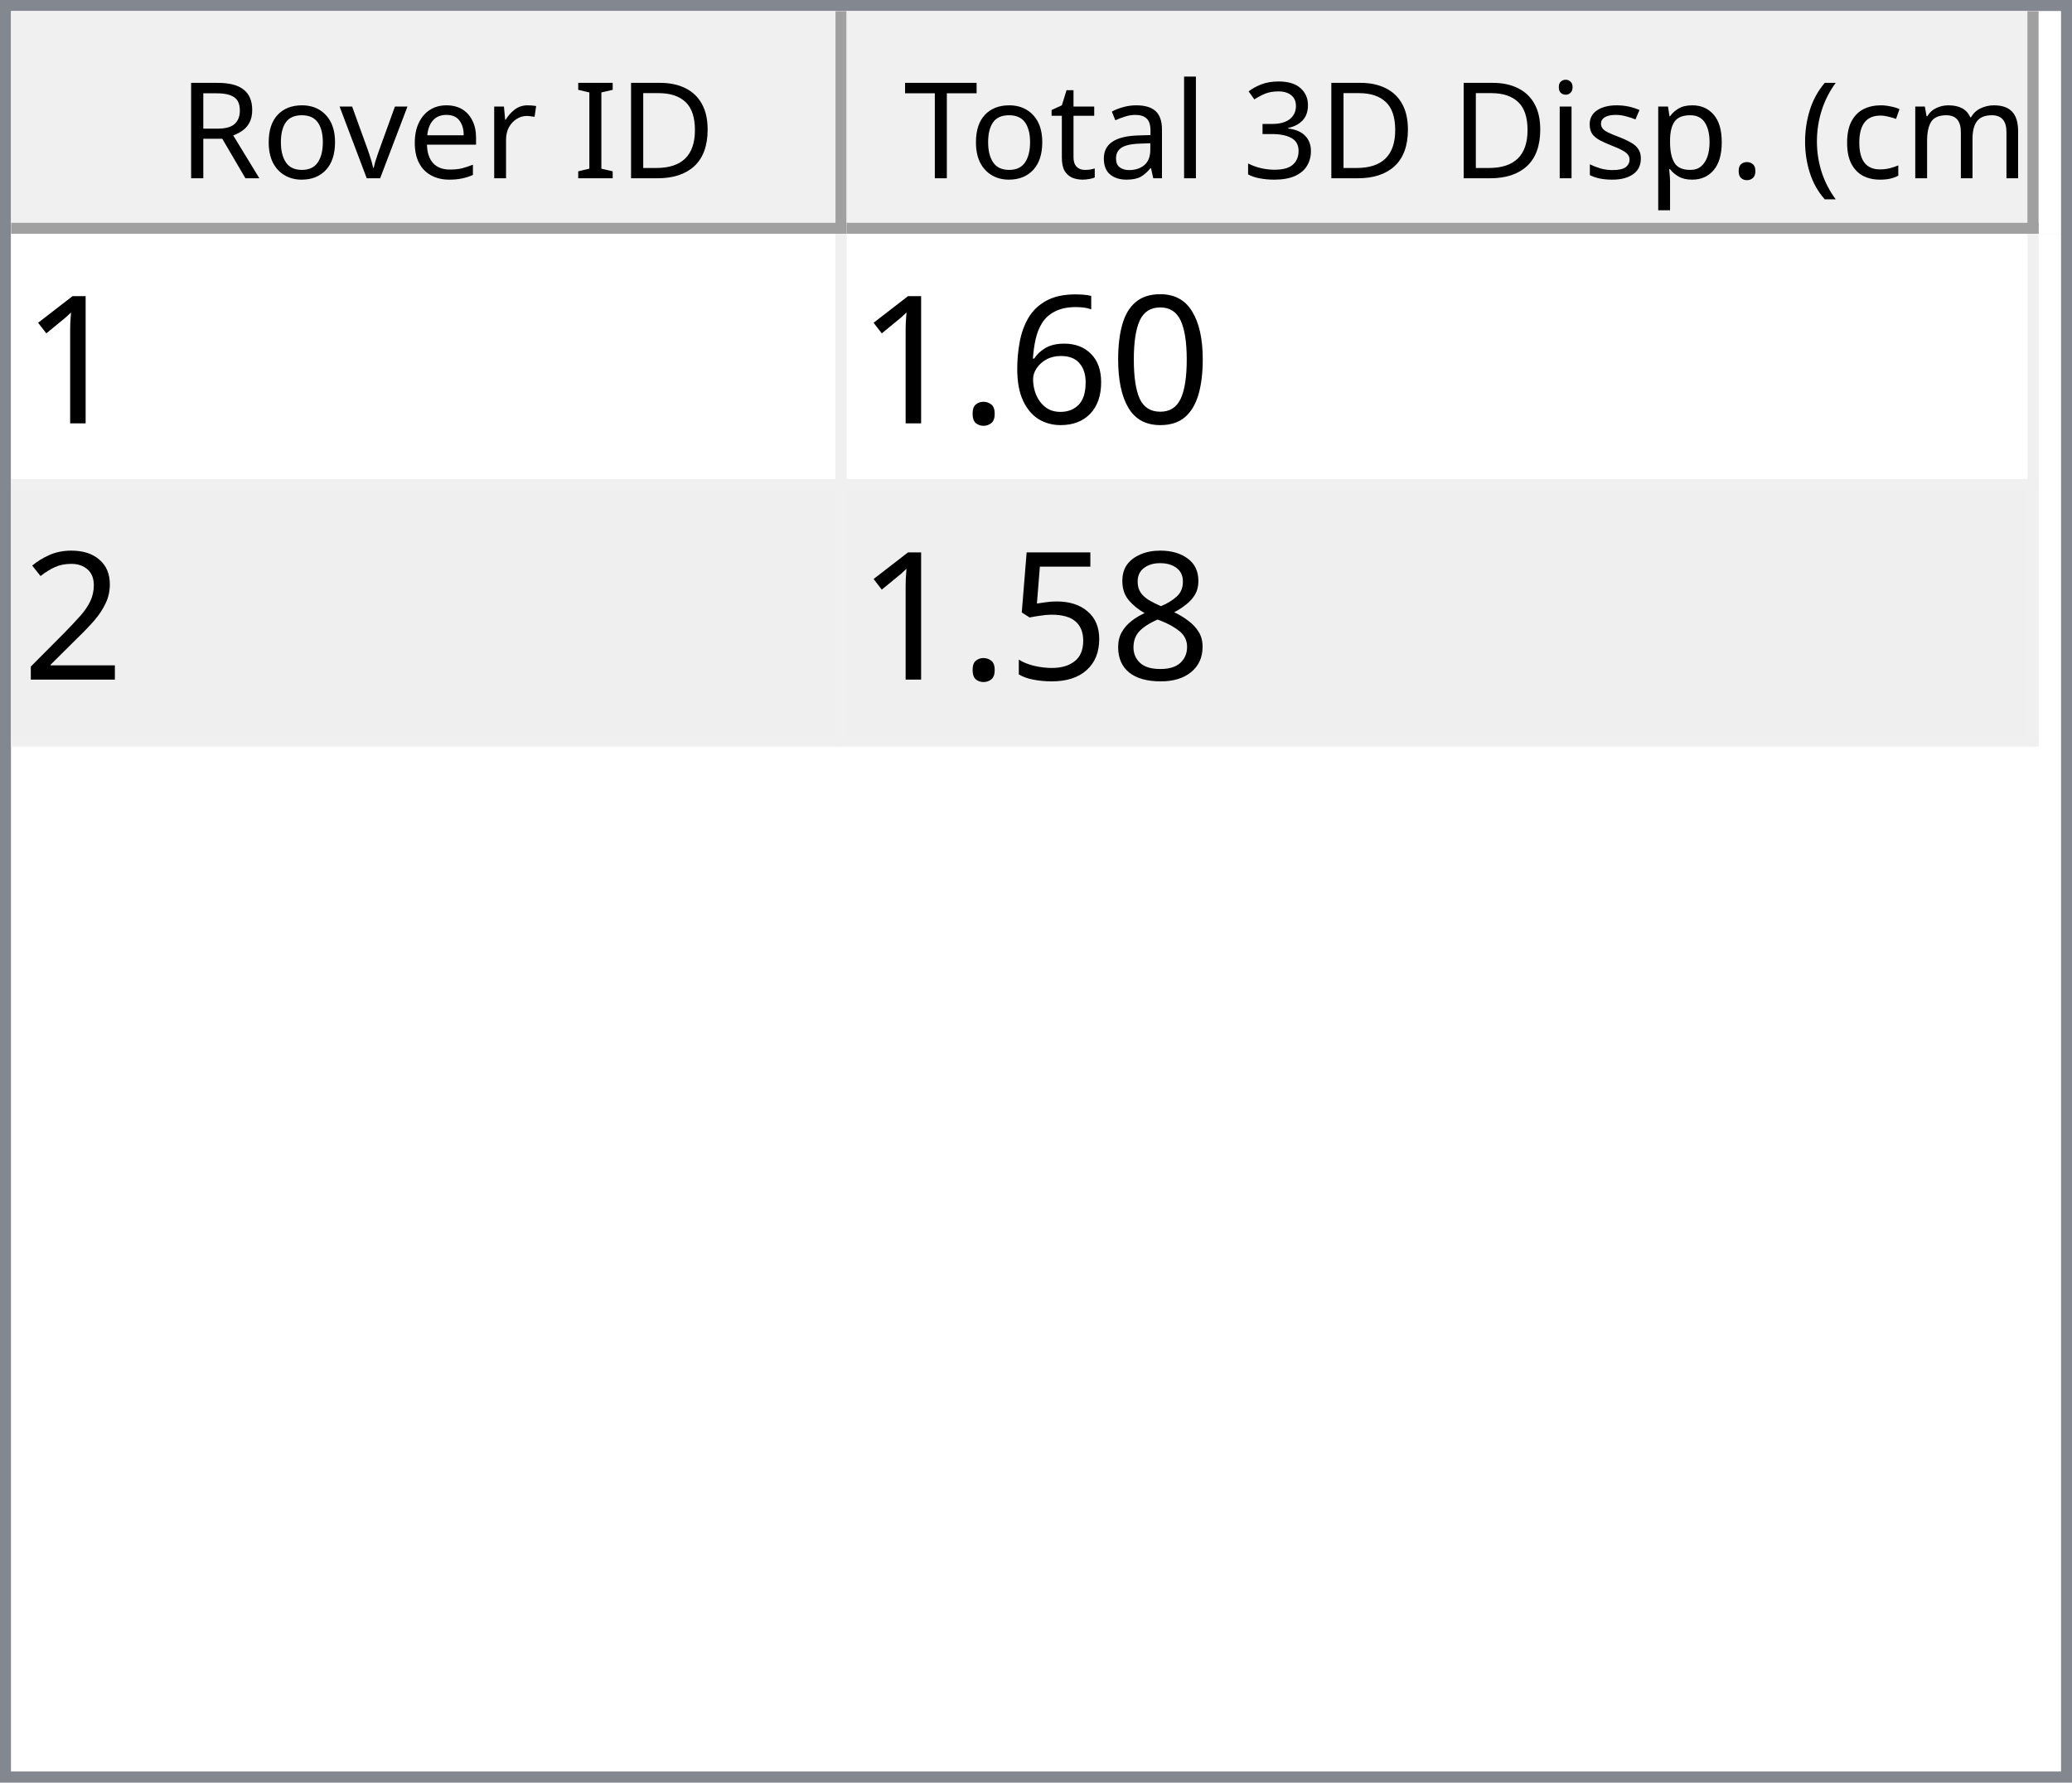
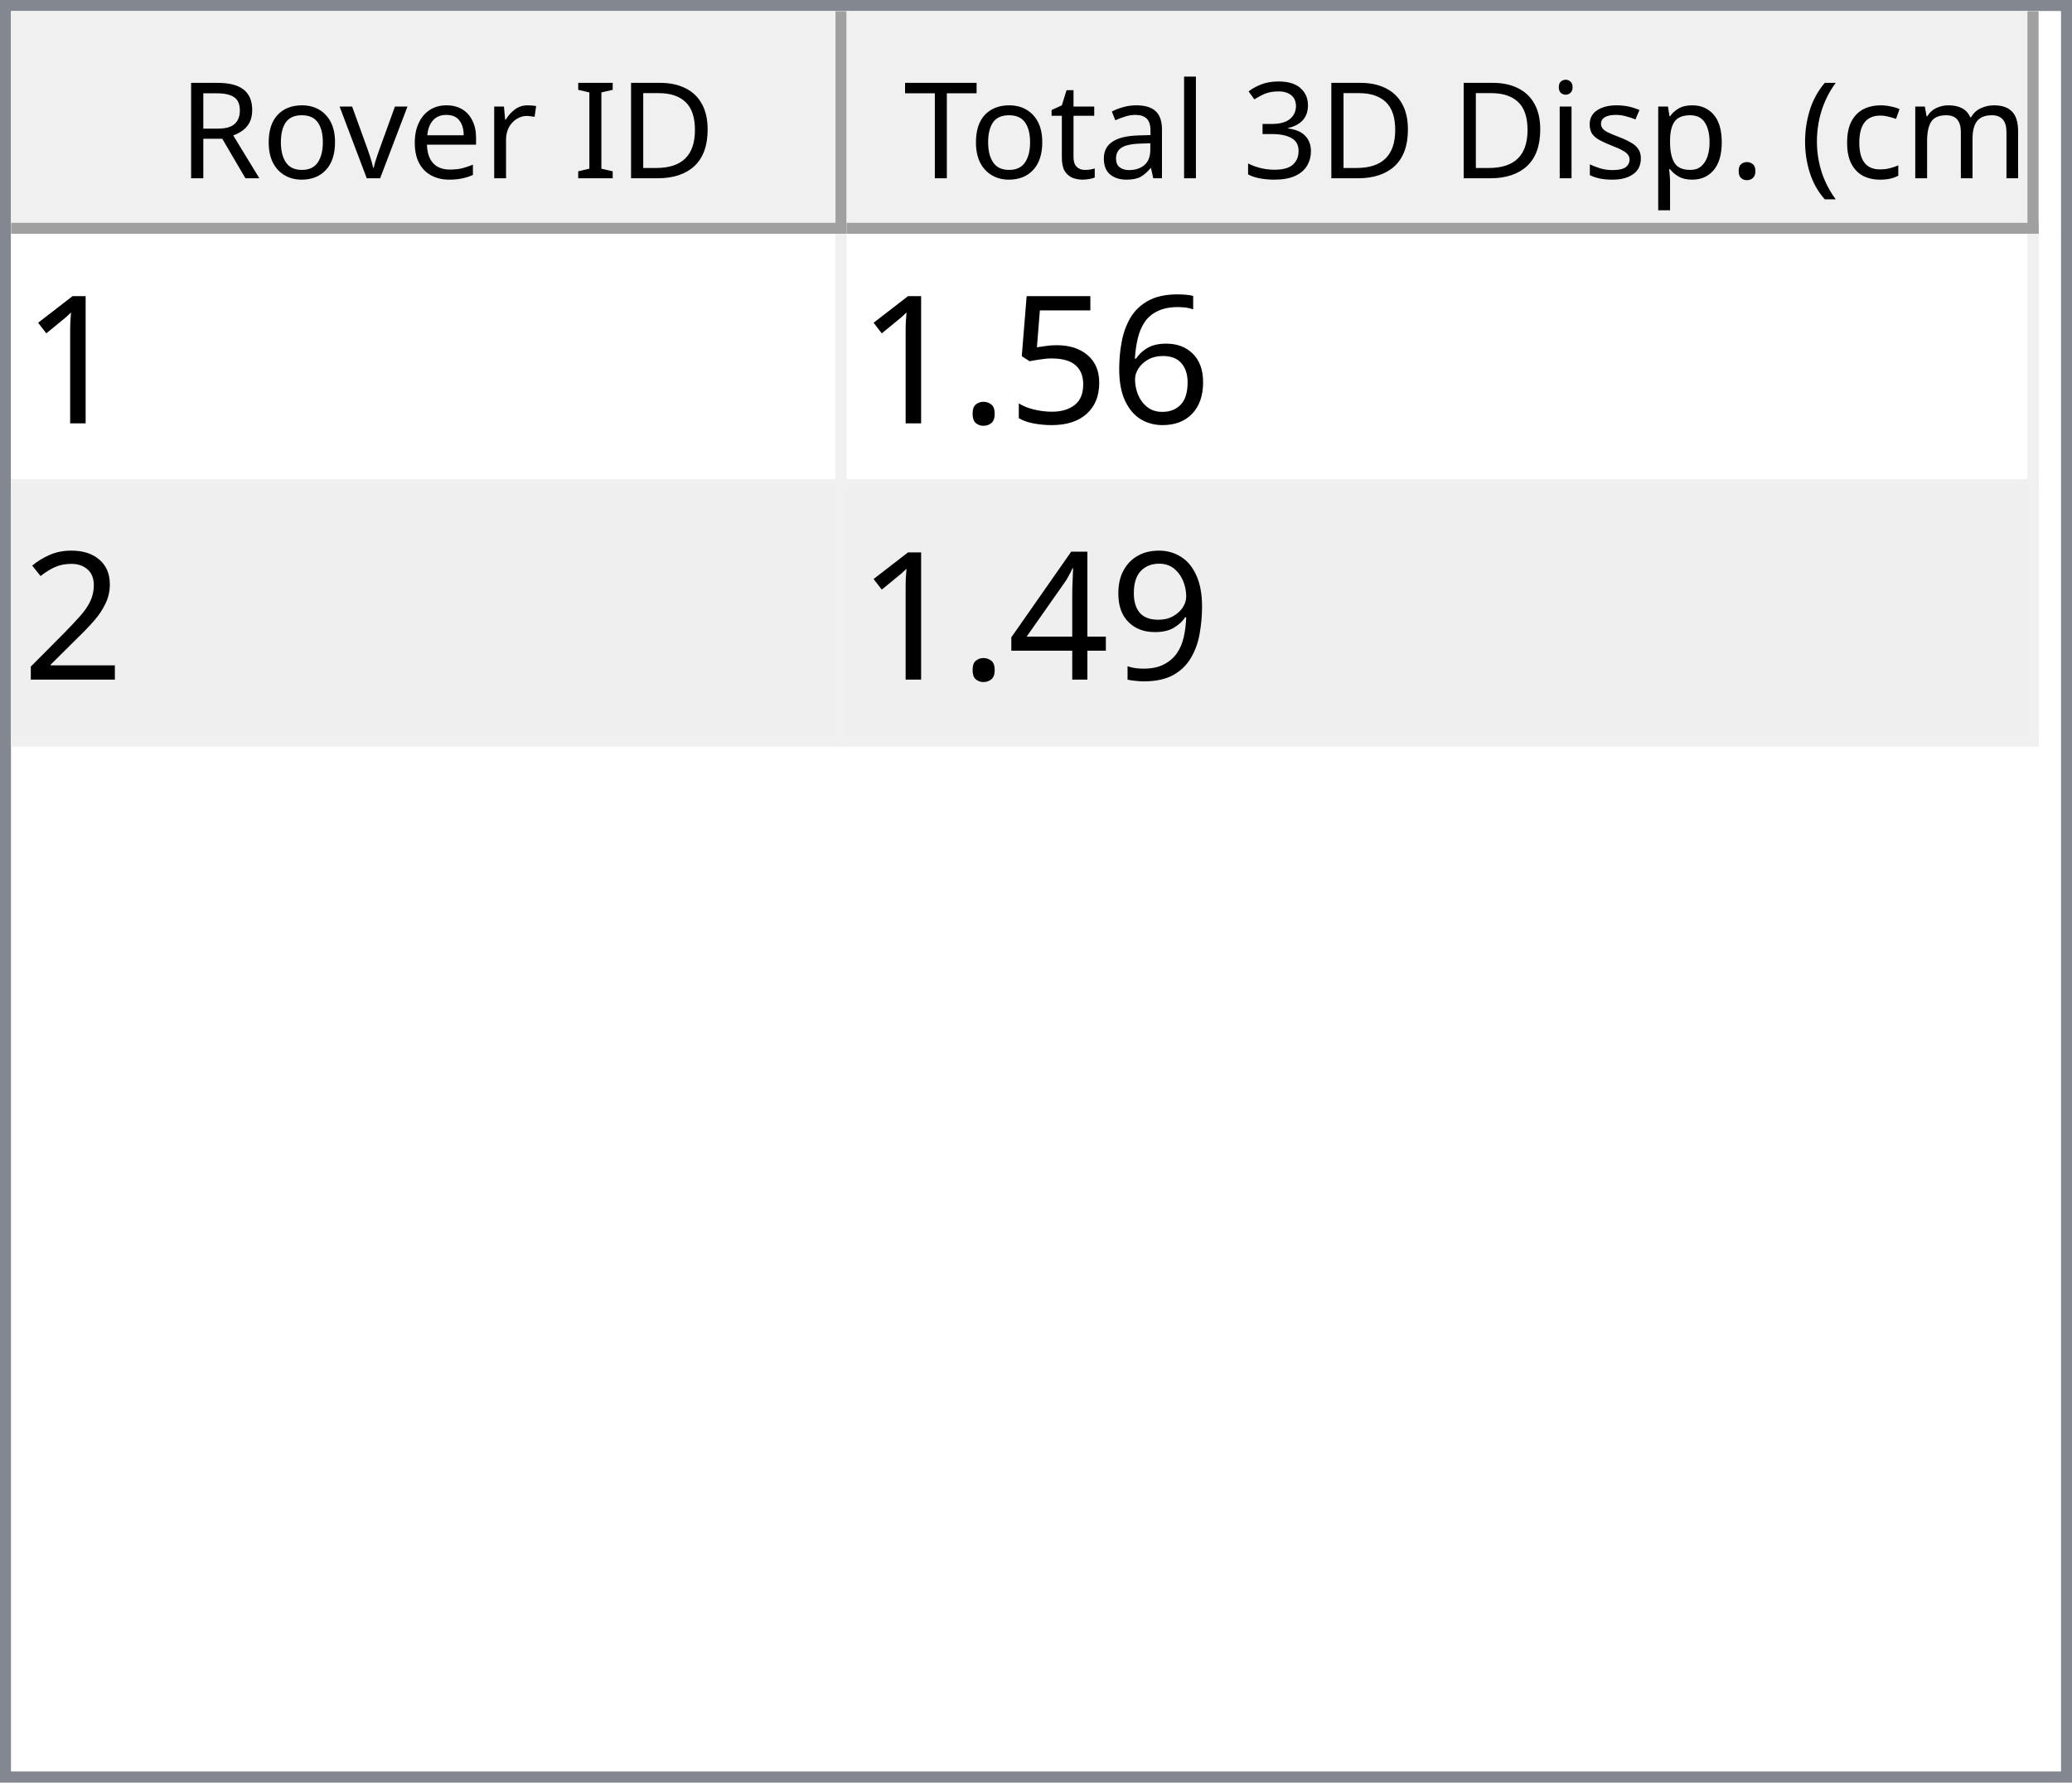
<svg xmlns="http://www.w3.org/2000/svg" style="fill-opacity:1; color-rendering:auto; color-interpolation:auto; text-rendering:auto; stroke:black; stroke-linecap:square; stroke-miterlimit:10; shape-rendering:auto; stroke-opacity:1; fill:black; stroke-dasharray:none; font-weight:normal; stroke-width:1; font-family:'Dialog'; font-style:normal; stroke-linejoin:miter; font-size:12px; stroke-dashoffset:0; image-rendering:auto;" width="186" height="160">
  <defs id="genericDefs" />
  <g>
    <defs id="defs1">
      <clipPath clipPathUnits="userSpaceOnUse" id="clipPath1">
        <path d="M0 0 L186 0 L186 160 L0 160 L0 0 Z" />
      </clipPath>
      <clipPath clipPathUnits="userSpaceOnUse" id="clipPath2">
        <path d="M0 0 L0 160 L186 160 L186 0 Z" />
      </clipPath>
      <clipPath clipPathUnits="userSpaceOnUse" id="clipPath3">
        <path d="M0 0 L0 20 L184 20 L184 0 Z" />
      </clipPath>
      <clipPath clipPathUnits="userSpaceOnUse" id="clipPath4">
        <path d="M0 0 L0 20 L75 20 L75 0 Z" />
      </clipPath>
      <clipPath clipPathUnits="userSpaceOnUse" id="clipPath5">
        <path d="M1 1 L1 19 L74 19 L74 1 Z" />
      </clipPath>
      <clipPath clipPathUnits="userSpaceOnUse" id="clipPath6">
        <path d="M0 0 L0 18 L73 18 L73 0 Z" />
      </clipPath>
      <clipPath clipPathUnits="userSpaceOnUse" id="clipPath7">
        <path d="M-0.5 -0.5 L-0.5 19.5 L74.5 19.5 L74.5 -0.5 Z" />
      </clipPath>
      <clipPath clipPathUnits="userSpaceOnUse" id="clipPath8">
        <path d="M0 0 L0 20 L107 20 L107 0 Z" />
      </clipPath>
      <clipPath clipPathUnits="userSpaceOnUse" id="clipPath9">
        <path d="M1 1 L1 19 L106 19 L106 1 Z" />
      </clipPath>
      <clipPath clipPathUnits="userSpaceOnUse" id="clipPath10">
        <path d="M0 0 L0 18 L105 18 L105 0 Z" />
      </clipPath>
      <clipPath clipPathUnits="userSpaceOnUse" id="clipPath11">
        <path d="M-0.5 -0.5 L-0.5 19.5 L106.5 19.5 L106.5 -0.5 Z" />
      </clipPath>
      <clipPath clipPathUnits="userSpaceOnUse" id="clipPath12">
        <path d="M0 0 L0 138 L184 138 L184 0 Z" />
      </clipPath>
      <clipPath clipPathUnits="userSpaceOnUse" id="clipPath13">
        <path d="M0 0 L0 46 L182 46 L182 0 Z" />
      </clipPath>
      <clipPath clipPathUnits="userSpaceOnUse" id="clipPath14">
        <path d="M-0.5 -0.5 L-0.5 45.5 L181.5 45.5 L181.5 -0.5 Z" />
      </clipPath>
      <clipPath clipPathUnits="userSpaceOnUse" id="clipPath15">
        <path d="M0 0 L0 22 L74 22 L74 0 Z" />
      </clipPath>
      <clipPath clipPathUnits="userSpaceOnUse" id="clipPath16">
        <path d="M0 0 L0 22 L106 22 L106 0 Z" />
      </clipPath>
      <font horiz-adv-x="64.551" id="font1">
        <font-face ascent="107.91" descent="25.098" units-per-em="100" style="font-style:normal; font-family:Segoe UI; font-weight:normal;" />
        <missing-glyph horiz-adv-x="64.551" d="M8.109 0 L8.109 68.266 L56.453 68.266 L56.453 0 L8.109 0 ZM15.328 7.234 L49.219 7.234 L49.219 61.031 L15.328 61.031 L15.328 7.234 Z" />
        <glyph unicode="D" horiz-adv-x="70.117" d="M9.188 0 L9.188 70.016 L28.516 70.016 Q65.531 70.016 65.531 35.891 Q65.531 19.672 55.25 9.836 Q44.969 0 27.734 0 L9.188 0 ZM17.391 62.594 L17.391 7.422 L27.828 7.422 Q41.609 7.422 49.273 14.797 Q56.938 22.172 56.938 35.688 Q56.938 62.594 28.328 62.594 L17.391 62.594 Z" />
        <glyph unicode="I" horiz-adv-x="26.611" d="M17.391 0 L9.188 0 L9.188 70.016 L17.391 70.016 L17.391 0 Z" />
        <glyph unicode=" " horiz-adv-x="27.393" d="" />
        <glyph unicode="r" horiz-adv-x="34.766" d="M34.188 41.891 Q32.078 43.5 28.125 43.5 Q23 43.5 19.555 38.672 Q16.109 33.844 16.109 25.484 L16.109 0 L8.109 0 L8.109 50 L16.109 50 L16.109 39.703 L16.312 39.703 Q18.016 44.969 21.531 47.922 Q25.047 50.875 29.391 50.875 Q32.516 50.875 34.188 50.203 L34.188 41.891 Z" />
        <glyph unicode="e" horiz-adv-x="52.295" d="M48.297 23 L12.984 23 Q13.188 14.656 17.484 10.109 Q21.781 5.562 29.297 5.562 Q37.75 5.562 44.828 11.141 L44.828 3.609 Q38.234 -1.172 27.391 -1.172 Q16.797 -1.172 10.742 5.641 Q4.688 12.453 4.688 24.812 Q4.688 36.469 11.305 43.82 Q17.922 51.172 27.734 51.172 Q37.547 51.172 42.922 44.828 Q48.297 38.484 48.297 27.203 L48.297 23 ZM40.094 29.781 Q40.047 36.719 36.75 40.578 Q33.453 44.438 27.594 44.438 Q21.922 44.438 17.969 40.383 Q14.016 36.328 13.094 29.781 L40.094 29.781 Z" />
        <glyph unicode="v" horiz-adv-x="47.9" d="M47.406 50 L27.484 0 L19.625 0 L0.688 50 L9.469 50 L22.172 13.672 Q23.578 9.672 23.922 6.688 L24.125 6.688 Q24.609 10.453 25.688 13.484 L38.969 50 L47.406 50 Z" />
        <glyph unicode="o" horiz-adv-x="58.594" d="M29 -1.172 Q17.922 -1.172 11.305 5.836 Q4.688 12.844 4.688 24.422 Q4.688 37.016 11.57 44.094 Q18.453 51.172 30.172 51.172 Q41.359 51.172 47.633 44.289 Q53.906 37.406 53.906 25.203 Q53.906 13.234 47.141 6.031 Q40.375 -1.172 29 -1.172 ZM29.594 44.438 Q21.875 44.438 17.383 39.188 Q12.891 33.938 12.891 24.703 Q12.891 15.828 17.43 10.695 Q21.969 5.562 29.594 5.562 Q37.359 5.562 41.531 10.594 Q45.703 15.625 45.703 24.906 Q45.703 34.281 41.531 39.359 Q37.359 44.438 29.594 44.438 Z" />
        <glyph unicode="R" horiz-adv-x="59.814" d="M59.375 0 L49.609 0 L37.891 19.625 Q36.281 22.359 34.766 24.289 Q33.25 26.219 31.664 27.438 Q30.078 28.656 28.25 29.219 Q26.422 29.781 24.125 29.781 L17.391 29.781 L17.391 0 L9.188 0 L9.188 70.016 L30.078 70.016 Q34.672 70.016 38.555 68.867 Q42.438 67.719 45.289 65.375 Q48.141 63.031 49.758 59.547 Q51.375 56.062 51.375 51.375 Q51.375 47.703 50.273 44.656 Q49.172 41.609 47.148 39.211 Q45.125 36.812 42.266 35.133 Q39.406 33.453 35.844 32.516 L35.844 32.328 Q37.594 31.547 38.891 30.547 Q40.188 29.547 41.359 28.18 Q42.531 26.812 43.68 25.078 Q44.828 23.344 46.234 21.047 L59.375 0 ZM17.391 62.594 L17.391 37.203 L28.516 37.203 Q31.594 37.203 34.203 38.133 Q36.812 39.062 38.719 40.797 Q40.625 42.531 41.703 45.047 Q42.781 47.562 42.781 50.688 Q42.781 56.297 39.141 59.445 Q35.5 62.594 28.609 62.594 L17.391 62.594 Z" />
        <glyph unicode=")" horiz-adv-x="30.176" d="M8.297 -15.922 L1.172 -15.922 Q16.406 2.344 16.406 26.812 Q16.406 51.469 1.078 70.016 L8.297 70.016 Q23.531 52.156 23.531 26.703 Q23.531 1.375 8.297 -15.922 Z" />
        <glyph unicode="m" horiz-adv-x="86.133" d="M79.109 0 L71.094 0 L71.094 28.719 Q71.094 37.016 68.531 40.727 Q65.969 44.438 59.906 44.438 Q54.781 44.438 51.195 39.75 Q47.609 35.062 47.609 28.516 L47.609 0 L39.594 0 L39.594 29.688 Q39.594 44.438 28.219 44.438 Q22.953 44.438 19.531 40.016 Q16.109 35.594 16.109 28.516 L16.109 0 L8.109 0 L8.109 50 L16.109 50 L16.109 42.094 L16.312 42.094 Q21.625 51.172 31.844 51.172 Q36.969 51.172 40.773 48.312 Q44.578 45.453 46 40.828 Q51.562 51.172 62.594 51.172 Q79.109 51.172 79.109 30.812 L79.109 0 Z" />
        <glyph unicode="c" horiz-adv-x="46.191" d="M42.188 2.297 Q36.422 -1.172 28.516 -1.172 Q17.828 -1.172 11.258 5.789 Q4.688 12.75 4.688 23.828 Q4.688 36.188 11.766 43.68 Q18.844 51.172 30.672 51.172 Q37.25 51.172 42.281 48.734 L42.281 40.531 Q36.719 44.438 30.375 44.438 Q22.703 44.438 17.797 38.945 Q12.891 33.453 12.891 24.516 Q12.891 15.719 17.508 10.641 Q22.125 5.562 29.891 5.562 Q36.422 5.562 42.188 9.906 L42.188 2.297 Z" />
        <glyph unicode="(" horiz-adv-x="30.176" d="M29.109 -15.922 L21.969 -15.922 Q6.844 1.375 6.844 26.703 Q6.844 52.156 21.969 70.016 L29.203 70.016 Q13.875 51.469 13.875 26.812 Q13.875 2.344 29.109 -15.922 Z" />
        <glyph unicode="." horiz-adv-x="21.68" d="M10.891 -1.078 Q8.641 -1.078 7.055 0.539 Q5.469 2.156 5.469 4.391 Q5.469 6.641 7.055 8.273 Q8.641 9.906 10.891 9.906 Q13.188 9.906 14.797 8.273 Q16.406 6.641 16.406 4.391 Q16.406 2.156 14.797 0.539 Q13.188 -1.078 10.891 -1.078 Z" />
        <glyph unicode="p" horiz-adv-x="58.789" d="M16.312 7.234 L16.109 7.234 L16.109 -23 L8.109 -23 L8.109 50 L16.109 50 L16.109 41.219 L16.312 41.219 Q22.219 51.172 33.594 51.172 Q43.266 51.172 48.688 44.461 Q54.109 37.75 54.109 26.469 Q54.109 13.922 48 6.375 Q41.891 -1.172 31.297 -1.172 Q21.578 -1.172 16.312 7.234 ZM16.109 27.391 L16.109 20.406 Q16.109 14.203 20.141 9.883 Q24.172 5.562 30.375 5.562 Q37.641 5.562 41.773 11.133 Q45.906 16.703 45.906 26.609 Q45.906 34.969 42.047 39.703 Q38.188 44.438 31.594 44.438 Q24.609 44.438 20.359 39.578 Q16.109 34.719 16.109 27.391 Z" />
        <glyph unicode="s" horiz-adv-x="42.432" d="M5.078 1.812 L5.078 10.406 Q11.625 5.562 19.484 5.562 Q30.031 5.562 30.031 12.594 Q30.031 14.594 29.125 15.992 Q28.219 17.391 26.68 18.461 Q25.141 19.531 23.07 20.383 Q21 21.234 18.609 22.172 Q15.281 23.484 12.766 24.828 Q10.25 26.172 8.57 27.859 Q6.891 29.547 6.031 31.695 Q5.172 33.844 5.172 36.719 Q5.172 40.234 6.789 42.945 Q8.406 45.656 11.086 47.484 Q13.766 49.312 17.211 50.242 Q20.656 51.172 24.312 51.172 Q30.812 51.172 35.938 48.922 L35.938 40.828 Q30.422 44.438 23.25 44.438 Q21 44.438 19.195 43.922 Q17.391 43.406 16.094 42.477 Q14.797 41.547 14.086 40.258 Q13.375 38.969 13.375 37.406 Q13.375 35.453 14.086 34.133 Q14.797 32.812 16.164 31.789 Q17.531 30.766 19.484 29.938 Q21.438 29.109 23.922 28.125 Q27.25 26.859 29.883 25.516 Q32.516 24.172 34.375 22.484 Q36.234 20.797 37.234 18.602 Q38.234 16.406 38.234 13.375 Q38.234 9.672 36.602 6.938 Q34.969 4.203 32.234 2.398 Q29.5 0.594 25.93 -0.289 Q22.359 -1.172 18.453 -1.172 Q10.75 -1.172 5.078 1.812 Z" />
        <glyph unicode="i" horiz-adv-x="24.219" d="M12.203 62.703 Q10.062 62.703 8.547 64.164 Q7.031 65.625 7.031 67.875 Q7.031 70.125 8.547 71.609 Q10.062 73.094 12.203 73.094 Q14.406 73.094 15.945 71.609 Q17.484 70.125 17.484 67.875 Q17.484 65.719 15.945 64.211 Q14.406 62.703 12.203 62.703 ZM16.109 0 L8.109 0 L8.109 50 L16.109 50 L16.109 0 Z" />
        <glyph unicode="3" horiz-adv-x="53.906" d="M46.531 19.828 Q46.531 15.094 44.75 11.211 Q42.969 7.328 39.719 4.57 Q36.469 1.812 31.93 0.297 Q27.391 -1.219 21.922 -1.219 Q11.922 -1.219 6 2.594 L6 11.188 Q13.094 5.609 22.219 5.609 Q25.875 5.609 28.828 6.539 Q31.781 7.469 33.906 9.227 Q36.031 10.984 37.18 13.477 Q38.328 15.969 38.328 19.094 Q38.328 32.812 18.797 32.812 L12.984 32.812 L12.984 39.594 L18.5 39.594 Q35.797 39.594 35.797 52.484 Q35.797 64.406 22.609 64.406 Q15.188 64.406 8.688 59.422 L8.688 67.188 Q15.375 71.188 24.609 71.188 Q29 71.188 32.57 69.969 Q36.141 68.75 38.68 66.555 Q41.219 64.359 42.609 61.281 Q44 58.203 44 54.5 Q44 40.672 30.031 36.719 L30.031 36.531 Q33.594 36.141 36.625 34.797 Q39.656 33.453 41.852 31.305 Q44.047 29.156 45.289 26.25 Q46.531 23.344 46.531 19.828 Z" />
        <glyph unicode="l" horiz-adv-x="24.219" d="M16.109 0 L8.109 0 L8.109 74.031 L16.109 74.031 L16.109 0 Z" />
        <glyph unicode="a" horiz-adv-x="50.879" d="M43.891 0 L35.891 0 L35.891 7.812 L35.688 7.812 Q30.469 -1.172 20.312 -1.172 Q12.844 -1.172 8.617 2.781 Q4.391 6.734 4.391 13.281 Q4.391 27.297 20.906 29.594 L35.891 31.688 Q35.891 44.438 25.594 44.438 Q16.547 44.438 9.281 38.281 L9.281 46.484 Q16.656 51.172 26.266 51.172 Q43.891 51.172 43.891 32.516 L43.891 0 ZM35.891 25.297 L23.828 23.641 Q18.266 22.859 15.43 20.875 Q12.594 18.891 12.594 13.875 Q12.594 10.203 15.211 7.883 Q17.828 5.562 22.172 5.562 Q28.125 5.562 32.008 9.742 Q35.891 13.922 35.891 20.312 L35.891 25.297 Z" />
        <glyph unicode="t" horiz-adv-x="33.887" d="M31.297 0.484 Q28.469 -1.078 23.828 -1.078 Q10.688 -1.078 10.688 13.578 L10.688 43.172 L2.094 43.172 L2.094 50 L10.688 50 L10.688 62.203 L18.703 64.797 L18.703 50 L31.297 50 L31.297 43.172 L18.703 43.172 L18.703 14.984 Q18.703 9.969 20.414 7.82 Q22.125 5.672 26.078 5.672 Q29.109 5.672 31.297 7.328 L31.297 0.484 Z" />
        <glyph unicode="T" horiz-adv-x="52.393" d="M50.594 62.594 L30.375 62.594 L30.375 0 L22.172 0 L22.172 62.594 L2 62.594 L2 70.016 L50.594 70.016 L50.594 62.594 Z" />
      </font>
      <font horiz-adv-x="75.0" id="font2">
        <font-face ascent="100.537" descent="21.973" units-per-em="100" style="font-style:normal; font-family:sans-serif; font-weight:normal;" />
        <missing-glyph horiz-adv-x="75.0" d="M12.5 0 L12.5 62.5 L62.5 62.5 L62.5 0 L12.5 0 ZM14.062 1.562 L60.938 1.562 L60.938 60.938 L14.062 60.938 L14.062 1.562 Z" />
        <glyph unicode="1" horiz-adv-x="55.615" d="M37.25 0 L28.469 0 L28.469 56 Q25.297 52.984 20.141 49.953 Q14.984 46.922 10.891 45.406 L10.891 53.906 Q18.266 57.375 23.781 62.305 Q29.297 67.234 31.594 71.875 L37.25 71.875 L37.25 0 Z" />
-         <glyph unicode="0" horiz-adv-x="55.615" d="M4.156 35.297 Q4.156 48 6.766 55.742 Q9.375 63.484 14.523 67.68 Q19.672 71.875 27.484 71.875 Q33.25 71.875 37.594 69.555 Q41.938 67.234 44.773 62.867 Q47.609 58.5 49.219 52.227 Q50.828 45.953 50.828 35.297 Q50.828 22.703 48.242 14.969 Q45.656 7.234 40.508 3.008 Q35.359 -1.219 27.484 -1.219 Q17.141 -1.219 11.234 6.203 Q4.156 15.141 4.156 35.297 ZM13.188 35.297 Q13.188 17.672 17.312 11.836 Q21.438 6 27.484 6 Q33.547 6 37.672 11.859 Q41.797 17.719 41.797 35.297 Q41.797 52.984 37.672 58.789 Q33.547 64.594 27.391 64.594 Q21.344 64.594 17.719 59.469 Q13.188 52.938 13.188 35.297 Z" />
        <glyph unicode="6" horiz-adv-x="55.615" d="M49.75 54.047 L41.016 53.375 Q39.844 58.547 37.703 60.891 Q34.125 64.656 28.906 64.656 Q24.703 64.656 21.531 62.312 Q17.391 59.281 14.992 53.469 Q12.594 47.656 12.5 36.922 Q15.672 41.75 20.266 44.094 Q24.859 46.438 29.891 46.438 Q38.672 46.438 44.852 39.969 Q51.031 33.5 51.031 23.25 Q51.031 16.5 48.125 10.719 Q45.219 4.938 40.141 1.859 Q35.062 -1.219 28.609 -1.219 Q17.625 -1.219 10.695 6.859 Q3.766 14.938 3.766 33.5 Q3.766 54.25 11.422 63.672 Q18.109 71.875 29.438 71.875 Q37.891 71.875 43.289 67.141 Q48.688 62.406 49.75 54.047 ZM13.875 23.188 Q13.875 18.656 15.797 14.508 Q17.719 10.359 21.188 8.18 Q24.656 6 28.469 6 Q34.031 6 38.039 10.492 Q42.047 14.984 42.047 22.703 Q42.047 30.125 38.086 34.398 Q34.125 38.672 28.125 38.672 Q22.172 38.672 18.023 34.398 Q13.875 30.125 13.875 23.188 Z" />
+         <glyph unicode="5" horiz-adv-x="55.615" d="M4.156 18.75 L13.375 19.531 Q14.406 12.797 18.141 9.398 Q21.875 6 27.156 6 Q33.5 6 37.891 10.789 Q42.281 15.578 42.281 23.484 Q42.281 31 38.062 35.352 Q33.844 39.703 27 39.703 Q22.75 39.703 19.336 37.773 Q15.922 35.844 13.969 32.766 L5.719 33.844 L12.641 70.609 L48.25 70.609 L48.25 62.203 L19.672 62.203 L15.828 42.969 Q22.266 47.469 29.344 47.469 Q38.719 47.469 45.164 40.969 Q51.609 34.469 51.609 24.266 Q51.609 14.547 45.953 7.469 Q39.062 -1.219 27.156 -1.219 Q17.391 -1.219 11.211 4.25 Q5.031 9.719 4.156 18.75 Z" />
        <glyph unicode="." horiz-adv-x="27.783" d="M9.078 0 L9.078 10.016 L19.094 10.016 L19.094 0 L9.078 0 Z" />
        <glyph unicode="2" horiz-adv-x="55.615" d="M50.344 8.453 L50.344 0 L3.031 0 Q2.938 3.172 4.047 6.109 Q5.859 10.938 9.836 15.625 Q13.812 20.312 21.344 26.469 Q33.016 36.031 37.117 41.625 Q41.219 47.219 41.219 52.203 Q41.219 57.422 37.477 61.008 Q33.734 64.594 27.734 64.594 Q21.391 64.594 17.578 60.789 Q13.766 56.984 13.719 50.25 L4.688 51.172 Q5.609 61.281 11.664 66.578 Q17.719 71.875 27.938 71.875 Q38.234 71.875 44.242 66.164 Q50.25 60.453 50.25 52 Q50.25 47.703 48.492 43.555 Q46.734 39.406 42.656 34.812 Q38.578 30.219 29.109 22.219 Q21.188 15.578 18.945 13.211 Q16.703 10.844 15.234 8.453 L50.344 8.453 Z" />
-         <glyph unicode="8" horiz-adv-x="55.615" d="M17.672 38.812 Q12.203 40.828 9.57 44.539 Q6.938 48.25 6.938 53.422 Q6.938 61.234 12.555 66.555 Q18.172 71.875 27.484 71.875 Q36.859 71.875 42.578 66.43 Q48.297 60.984 48.297 53.172 Q48.297 48.188 45.68 44.508 Q43.062 40.828 37.75 38.812 Q44.344 36.672 47.781 31.883 Q51.219 27.094 51.219 20.453 Q51.219 11.281 44.727 5.031 Q38.234 -1.219 27.641 -1.219 Q17.047 -1.219 10.547 5.055 Q4.047 11.328 4.047 20.703 Q4.047 27.688 7.594 32.398 Q11.141 37.109 17.672 38.812 ZM15.922 53.719 Q15.922 48.641 19.195 45.414 Q22.469 42.188 27.688 42.188 Q32.766 42.188 36.016 45.383 Q39.266 48.578 39.266 53.219 Q39.266 58.062 35.914 61.359 Q32.562 64.656 27.594 64.656 Q22.562 64.656 19.242 61.43 Q15.922 58.203 15.922 53.719 ZM13.094 20.656 Q13.094 16.891 14.875 13.375 Q16.656 9.859 20.172 7.93 Q23.688 6 27.734 6 Q34.031 6 38.133 10.055 Q42.234 14.109 42.234 20.359 Q42.234 26.703 38.016 30.859 Q33.797 35.016 27.438 35.016 Q21.234 35.016 17.164 30.914 Q13.094 26.812 13.094 20.656 Z" />
-         <glyph unicode="5" horiz-adv-x="55.615" d="M4.156 18.75 L13.375 19.531 Q14.406 12.797 18.141 9.398 Q21.875 6 27.156 6 Q33.5 6 37.891 10.789 Q42.281 15.578 42.281 23.484 Q42.281 31 38.062 35.352 Q33.844 39.703 27 39.703 Q22.75 39.703 19.336 37.773 Q15.922 35.844 13.969 32.766 L5.719 33.844 L12.641 70.609 L48.25 70.609 L48.25 62.203 L19.672 62.203 L15.828 42.969 Q22.266 47.469 29.344 47.469 Q38.719 47.469 45.164 40.969 Q51.609 34.469 51.609 24.266 Q51.609 14.547 45.953 7.469 Q39.062 -1.219 27.156 -1.219 Q17.391 -1.219 11.211 4.25 Q5.031 9.719 4.156 18.75 Z" />
+         <glyph unicode="9" horiz-adv-x="55.615" d="M5.469 16.547 L13.922 17.328 Q14.984 11.375 18.016 8.688 Q21.047 6 25.781 6 Q29.828 6 32.883 7.859 Q35.938 9.719 37.891 12.82 Q39.844 15.922 41.164 21.195 Q42.484 26.469 42.484 31.938 Q42.484 32.516 42.438 33.688 Q39.797 29.5 35.234 26.883 Q30.672 24.266 25.344 24.266 Q16.453 24.266 10.305 30.711 Q4.156 37.156 4.156 47.703 Q4.156 58.594 10.578 65.234 Q17 71.875 26.656 71.875 Q33.641 71.875 39.43 68.117 Q45.219 64.359 48.219 57.398 Q51.219 50.438 51.219 37.25 Q51.219 23.531 48.242 15.406 Q45.266 7.281 39.383 3.031 Q33.5 -1.219 25.594 -1.219 Q17.188 -1.219 11.867 3.445 Q6.547 8.109 5.469 16.547 ZM41.453 48.141 Q41.453 55.719 37.43 60.156 Q33.406 64.594 27.734 64.594 Q21.875 64.594 17.531 59.812 Q13.188 55.031 13.188 47.406 Q13.188 40.578 17.312 36.305 Q21.438 32.031 27.484 32.031 Q33.594 32.031 37.523 36.305 Q41.453 40.578 41.453 48.141 Z" />
+         <glyph unicode="4" horiz-adv-x="55.615" d="M32.328 0 L32.328 17.141 L1.266 17.141 L1.266 25.203 L33.938 71.578 L41.109 71.578 L41.109 25.203 L50.781 25.203 L50.781 17.141 L41.109 17.141 L41.109 0 L32.328 0 ZM32.328 25.203 L32.328 57.469 L9.906 25.203 L32.328 25.203 Z" />
      </font>
    </defs>
    <g style="fill:white; stroke:white;">
      <rect x="0" y="0" width="186" style="clip-path:url(#clipPath1); stroke:none;" height="160" />
    </g>
    <g style="fill:white; text-rendering:optimizeSpeed; color-rendering:optimizeSpeed; image-rendering:optimizeSpeed; shape-rendering:crispEdges; stroke:white; color-interpolation:sRGB;">
      <rect x="0" width="186" height="160" y="0" style="stroke:none;" />
      <path style="stroke:none;" d="M0 160 L186 160 L186 0 L0 0 Z" />
    </g>
    <g style="fill:rgb(240,240,240); font-family:'Segoe UI'; stroke:rgb(240,240,240);">
      <rect x="0" y="0" width="186" style="clip-path:url(#clipPath2); stroke:none;" height="160" />
    </g>
    <g style="fill:rgb(130,135,144); font-family:'Segoe UI'; stroke:rgb(130,135,144);">
      <path d="M0 0 L186 0 L186 160 L0 160 L0 0 ZM1 1 L185 1 L185 159 L1 159 L1 1 Z" style="fill-rule:evenodd; clip-path:url(#clipPath2); stroke:none;" />
    </g>
    <g style="fill:white; font-family:'Segoe UI'; stroke:white;" transform="translate(1,1)">
      <rect x="0" y="0" width="184" style="clip-path:url(#clipPath3); stroke:none;" height="20" />
    </g>
    <g style="fill:rgb(240,240,240); font-family:'Segoe UI'; stroke:rgb(240,240,240);" transform="translate(1,1)">
      <rect x="0" y="0" width="75" style="clip-path:url(#clipPath4); stroke:none;" height="20" />
    </g>
    <g style="font-family:'Segoe UI';" transform="translate(2,2)">
      <text x="14" xml:space="preserve" y="14" style="clip-path:url(#clipPath6); stroke:none;">Rover ID</text>
    </g>
    <g style="fill:rgb(160,160,160); font-family:'Segoe UI'; stroke:rgb(160,160,160); stroke-linejoin:bevel;" transform="translate(1.5,1.5)">
      <line x1="74" x2="74" y1="0" style="fill:none; clip-path:url(#clipPath7);" y2="19" />
    </g>
    <g style="fill:rgb(160,160,160); font-family:'Segoe UI'; stroke:rgb(160,160,160); stroke-linejoin:bevel;" transform="matrix(1,0,0,1,1,1) translate(0.5,0.5)">
      <line x1="0" x2="74" y1="19" style="fill:none; clip-path:url(#clipPath7);" y2="19" />
    </g>
    <g style="fill:rgb(240,240,240); font-family:'Segoe UI'; stroke:rgb(240,240,240);" transform="translate(76,1)">
      <rect x="0" y="0" width="107" style="clip-path:url(#clipPath8); stroke:none;" height="20" />
    </g>
    <g style="font-family:'Segoe UI';" transform="translate(77,2)">
      <text x="1" xml:space="preserve" y="14" style="clip-path:url(#clipPath10); stroke:none;"> Total 3D Disp. (cm)</text>
    </g>
    <g style="fill:rgb(160,160,160); font-family:'Segoe UI'; stroke:rgb(160,160,160); stroke-linejoin:bevel;" transform="translate(76.5,1.5)">
      <line x1="106" x2="106" y1="0" style="fill:none; clip-path:url(#clipPath11);" y2="19" />
    </g>
    <g style="fill:rgb(160,160,160); font-family:'Segoe UI'; stroke:rgb(160,160,160); stroke-linejoin:bevel;" transform="matrix(1,0,0,1,76,1) translate(0.5,0.5)">
      <line x1="0" x2="106" y1="19" style="fill:none; clip-path:url(#clipPath11);" y2="19" />
    </g>
    <g style="fill:white; font-family:'Segoe UI'; stroke:white;" transform="translate(1,21)">
      <rect x="0" y="0" width="184" style="clip-path:url(#clipPath12); stroke:none;" height="138" />
    </g>
    <g style="fill:rgb(240,240,240); font-size:16px; font-family:sans-serif; stroke:rgb(240,240,240);" transform="translate(1,21)">
      <rect x="0" y="0" width="182" style="clip-path:url(#clipPath13); stroke:none;" height="46" />
      <line transform="translate(0.5,0.5)" x1="0" x2="181" y1="22" style="clip-path:url(#clipPath14); fill:none; stroke-linejoin:bevel;" y2="22" />
    </g>
    <g transform="matrix(1,0,0,1,1,21) translate(0.5,0.5)" style="fill:rgb(240,240,240); font-size:16px; font-family:sans-serif; stroke:rgb(240,240,240); stroke-linejoin:bevel;">
      <line x1="0" x2="181" y1="45" style="fill:none; clip-path:url(#clipPath14);" y2="45" />
    </g>
    <g transform="matrix(1,0,0,1,1,21) translate(0.5,0.5)" style="fill:rgb(240,240,240); font-size:16px; font-family:sans-serif; stroke:rgb(240,240,240); stroke-linejoin:bevel;">
      <line x1="74" x2="74" y1="0" style="fill:none; clip-path:url(#clipPath14);" y2="45" />
    </g>
    <g transform="matrix(1,0,0,1,1,21) translate(0.5,0.5)" style="fill:rgb(240,240,240); font-size:16px; font-family:sans-serif; stroke:rgb(240,240,240); stroke-linejoin:bevel;">
      <line x1="181" x2="181" y1="0" style="fill:none; clip-path:url(#clipPath14);" y2="45" />
    </g>
    <g style="fill:white; font-size:16px; font-family:sans-serif; stroke:white;" transform="matrix(1,0,0,1,1,21)">
      <rect x="0" y="0" width="74" style="clip-path:url(#clipPath15); stroke:none;" height="22" />
      <text x="1" y="17" style="fill:black; clip-path:url(#clipPath15); stroke:none;" xml:space="preserve">1</text>
    </g>
    <g style="fill:white; font-size:16px; font-family:sans-serif; stroke:white;" transform="matrix(1,0,0,1,1,21) translate(75,0)">
      <rect x="0" y="0" width="106" style="clip-path:url(#clipPath16); stroke:none;" height="22" />
-       <text x="1" y="17" style="fill:black; clip-path:url(#clipPath16); stroke:none;" xml:space="preserve">1.60</text>
+       <text x="1" y="17" style="fill:black; clip-path:url(#clipPath16); stroke:none;" xml:space="preserve">1.56</text>
    </g>
    <g style="fill:rgb(239,239,239); font-size:16px; font-family:sans-serif; stroke:rgb(239,239,239);" transform="matrix(1,0,0,1,1,21) translate(0,23)">
      <rect x="0" y="0" width="74" style="clip-path:url(#clipPath15); stroke:none;" height="22" />
      <text x="1" y="17" style="fill:black; clip-path:url(#clipPath15); stroke:none;" xml:space="preserve">2</text>
    </g>
    <g style="fill:rgb(239,239,239); font-size:16px; font-family:sans-serif; stroke:rgb(239,239,239);" transform="matrix(1,0,0,1,1,21) translate(75,23)">
      <rect x="0" y="0" width="106" style="clip-path:url(#clipPath16); stroke:none;" height="22" />
-       <text x="1" y="17" style="fill:black; clip-path:url(#clipPath16); stroke:none;" xml:space="preserve">1.58</text>
+       <text x="1" y="17" style="fill:black; clip-path:url(#clipPath16); stroke:none;" xml:space="preserve">1.49</text>
    </g>
  </g>
</svg>
